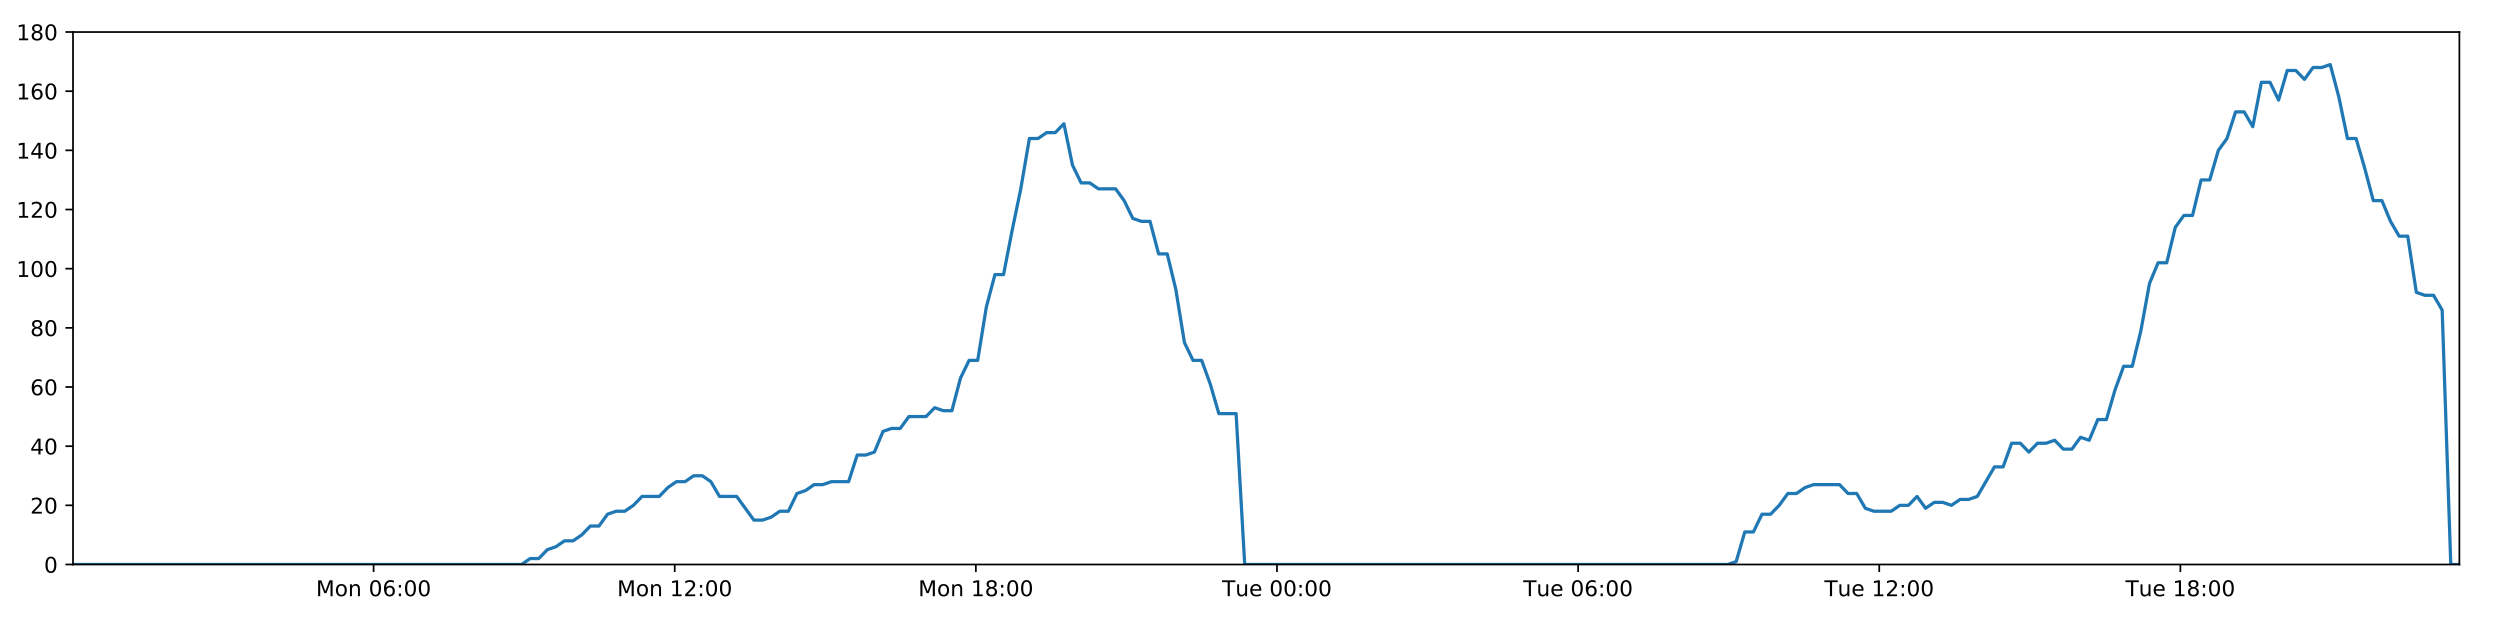
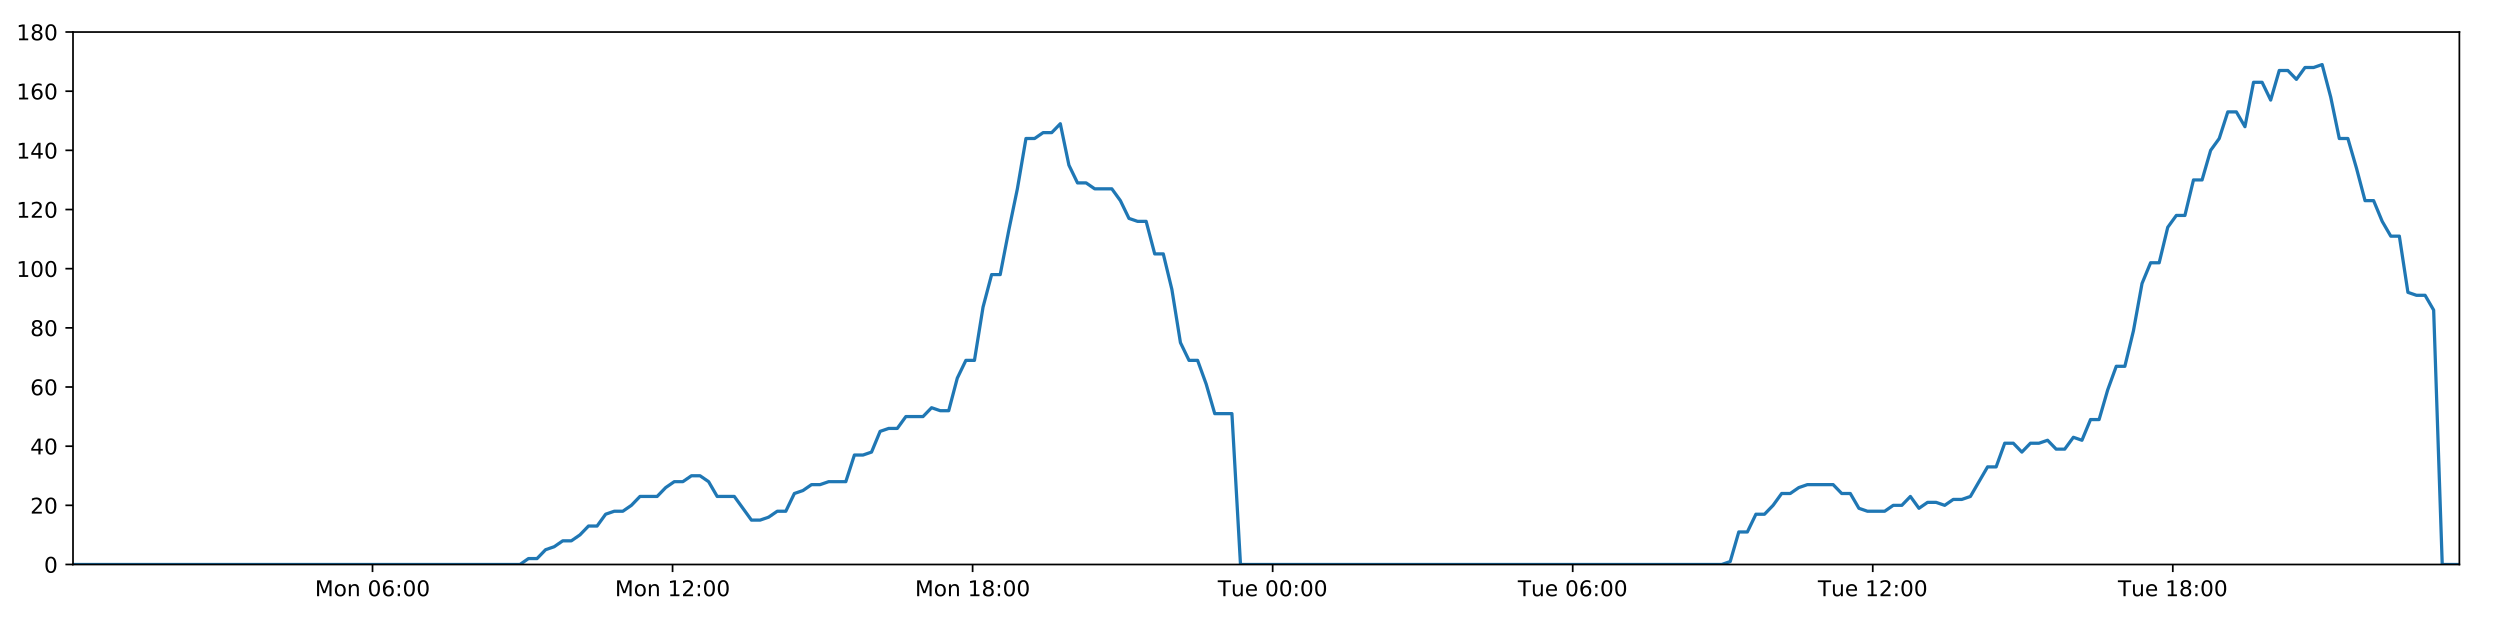
<svg xmlns="http://www.w3.org/2000/svg" xmlns:xlink="http://www.w3.org/1999/xlink" height="288pt" version="1.1" viewBox="0 0 1152 288" width="1152pt">
  <defs>
    <style type="text/css">
*{stroke-linecap:butt;stroke-linejoin:round;}
  </style>
  </defs>
  <g id="figure_1">
    <g id="patch_1">
      <path d="M 0 288  L 1152 288  L 1152 0  L 0 0  z " style="fill:#ffffff;" />
    </g>
    <g id="axes_1">
      <g id="patch_2">
        <path d="M 33.64 260.12  L 1133.28 260.12  L 1133.28 14.76  L 33.64 14.76  z " style="fill:#ffffff;" />
      </g>
      <g id="matplotlib.axis_1">
        <g id="xtick_1">
          <g id="line2d_1">
            <defs>
-               <path d="M 0 0  L 0 3.5  " id="mc05eada855" style="stroke:#000000;stroke-width:0.8;" />
-             </defs>
-             <g>
-               <use style="stroke:#000000;stroke-width:0.8;" x="172.152" xlink:href="#mc05eada855" y="260.12" />
+               <path d="M 0 0  L 0 3.5  " id="m66e0a617ba" style="stroke:#000000;stroke-width:0.8;" />
+             </defs>
+             <g>
+               <use style="stroke:#000000;stroke-width:0.8;" x="171.654" xlink:href="#m66e0a617ba" y="260.12" />
            </g>
          </g>
          <g id="text_1">
            <defs>
              <path d="M 9.812 72.906  L 24.516 72.906  L 43.109 23.297  L 61.812 72.906  L 76.516 72.906  L 76.516 0  L 66.891 0  L 66.891 64.016  L 48.094 14.016  L 38.188 14.016  L 19.391 64.016  L 19.391 0  L 9.812 0  z " id="DejaVuSans-77" />
              <path d="M 30.609 48.391  Q 23.391 48.391 19.188 42.75  Q 14.984 37.109 14.984 27.297  Q 14.984 17.484 19.156 11.844  Q 23.344 6.203 30.609 6.203  Q 37.797 6.203 41.984 11.859  Q 46.188 17.531 46.188 27.297  Q 46.188 37.016 41.984 42.703  Q 37.797 48.391 30.609 48.391  z M 30.609 56  Q 42.328 56 49.016 48.375  Q 55.719 40.766 55.719 27.297  Q 55.719 13.875 49.016 6.219  Q 42.328 -1.422 30.609 -1.422  Q 18.844 -1.422 12.172 6.219  Q 5.516 13.875 5.516 27.297  Q 5.516 40.766 12.172 48.375  Q 18.844 56 30.609 56  z " id="DejaVuSans-111" />
              <path d="M 54.891 33.016  L 54.891 0  L 45.906 0  L 45.906 32.719  Q 45.906 40.484 42.875 44.328  Q 39.844 48.188 33.797 48.188  Q 26.516 48.188 22.312 43.547  Q 18.109 38.922 18.109 30.906  L 18.109 0  L 9.078 0  L 9.078 54.688  L 18.109 54.688  L 18.109 46.188  Q 21.344 51.125 25.703 53.562  Q 30.078 56 35.797 56  Q 45.219 56 50.047 50.172  Q 54.891 44.344 54.891 33.016  z " id="DejaVuSans-110" />
              <path id="DejaVuSans-32" />
              <path d="M 31.781 66.406  Q 24.172 66.406 20.328 58.906  Q 16.5 51.422 16.5 36.375  Q 16.5 21.391 20.328 13.891  Q 24.172 6.391 31.781 6.391  Q 39.453 6.391 43.281 13.891  Q 47.125 21.391 47.125 36.375  Q 47.125 51.422 43.281 58.906  Q 39.453 66.406 31.781 66.406  z M 31.781 74.219  Q 44.047 74.219 50.516 64.516  Q 56.984 54.828 56.984 36.375  Q 56.984 17.969 50.516 8.266  Q 44.047 -1.422 31.781 -1.422  Q 19.531 -1.422 13.062 8.266  Q 6.594 17.969 6.594 36.375  Q 6.594 54.828 13.062 64.516  Q 19.531 74.219 31.781 74.219  z " id="DejaVuSans-48" />
              <path d="M 33.016 40.375  Q 26.375 40.375 22.484 35.828  Q 18.609 31.297 18.609 23.391  Q 18.609 15.531 22.484 10.953  Q 26.375 6.391 33.016 6.391  Q 39.656 6.391 43.531 10.953  Q 47.406 15.531 47.406 23.391  Q 47.406 31.297 43.531 35.828  Q 39.656 40.375 33.016 40.375  z M 52.594 71.297  L 52.594 62.312  Q 48.875 64.062 45.094 64.984  Q 41.312 65.922 37.594 65.922  Q 27.828 65.922 22.672 59.328  Q 17.531 52.734 16.797 39.406  Q 19.672 43.656 24.016 45.922  Q 28.375 48.188 33.594 48.188  Q 44.578 48.188 50.953 41.516  Q 57.328 34.859 57.328 23.391  Q 57.328 12.156 50.688 5.359  Q 44.047 -1.422 33.016 -1.422  Q 20.359 -1.422 13.672 8.266  Q 6.984 17.969 6.984 36.375  Q 6.984 53.656 15.188 63.938  Q 23.391 74.219 37.203 74.219  Q 40.922 74.219 44.703 73.484  Q 48.484 72.75 52.594 71.297  z " id="DejaVuSans-54" />
              <path d="M 11.719 12.406  L 22.016 12.406  L 22.016 0  L 11.719 0  z M 11.719 51.703  L 22.016 51.703  L 22.016 39.312  L 11.719 39.312  z " id="DejaVuSans-58" />
            </defs>
-             <g transform="translate(145.6116 274.7184)scale(0.1 -0.1)">
+             <g transform="translate(145.1139 274.7184)scale(0.1 -0.1)">
              <use xlink:href="#DejaVuSans-77" />
              <use x="86.279" xlink:href="#DejaVuSans-111" />
              <use x="147.461" xlink:href="#DejaVuSans-110" />
              <use x="210.84" xlink:href="#DejaVuSans-32" />
              <use x="242.627" xlink:href="#DejaVuSans-48" />
              <use x="306.25" xlink:href="#DejaVuSans-54" />
              <use x="369.873" xlink:href="#DejaVuSans-58" />
              <use x="403.564" xlink:href="#DejaVuSans-48" />
              <use x="467.188" xlink:href="#DejaVuSans-48" />
            </g>
          </g>
        </g>
        <g id="xtick_2">
          <g id="line2d_2">
            <g>
-               <use style="stroke:#000000;stroke-width:0.8;" x="310.913" xlink:href="#mc05eada855" y="260.12" />
+               <use style="stroke:#000000;stroke-width:0.8;" x="309.917" xlink:href="#m66e0a617ba" y="260.12" />
            </g>
          </g>
          <g id="text_2">
            <defs>
              <path d="M 12.406 8.297  L 28.516 8.297  L 28.516 63.922  L 10.984 60.406  L 10.984 69.391  L 28.422 72.906  L 38.281 72.906  L 38.281 8.297  L 54.391 8.297  L 54.391 0  L 12.406 0  z " id="DejaVuSans-49" />
              <path d="M 19.188 8.297  L 53.609 8.297  L 53.609 0  L 7.328 0  L 7.328 8.297  Q 12.938 14.109 22.625 23.891  Q 32.328 33.688 34.812 36.531  Q 39.547 41.844 41.422 45.531  Q 43.312 49.219 43.312 52.781  Q 43.312 58.594 39.234 62.25  Q 35.156 65.922 28.609 65.922  Q 23.969 65.922 18.812 64.312  Q 13.672 62.703 7.812 59.422  L 7.812 69.391  Q 13.766 71.781 18.938 73  Q 24.125 74.219 28.422 74.219  Q 39.75 74.219 46.484 68.547  Q 53.219 62.891 53.219 53.422  Q 53.219 48.922 51.531 44.891  Q 49.859 40.875 45.406 35.406  Q 44.188 33.984 37.641 27.219  Q 31.109 20.453 19.188 8.297  z " id="DejaVuSans-50" />
            </defs>
-             <g transform="translate(284.3723 274.7184)scale(0.1 -0.1)">
+             <g transform="translate(283.3759 274.7184)scale(0.1 -0.1)">
              <use xlink:href="#DejaVuSans-77" />
              <use x="86.279" xlink:href="#DejaVuSans-111" />
              <use x="147.461" xlink:href="#DejaVuSans-110" />
              <use x="210.84" xlink:href="#DejaVuSans-32" />
              <use x="242.627" xlink:href="#DejaVuSans-49" />
              <use x="306.25" xlink:href="#DejaVuSans-50" />
              <use x="369.873" xlink:href="#DejaVuSans-58" />
              <use x="403.564" xlink:href="#DejaVuSans-48" />
              <use x="467.188" xlink:href="#DejaVuSans-48" />
            </g>
          </g>
        </g>
        <g id="xtick_3">
          <g id="line2d_3">
            <g>
-               <use style="stroke:#000000;stroke-width:0.8;" x="449.674" xlink:href="#mc05eada855" y="260.12" />
+               <use style="stroke:#000000;stroke-width:0.8;" x="448.179" xlink:href="#m66e0a617ba" y="260.12" />
            </g>
          </g>
          <g id="text_3">
            <defs>
              <path d="M 31.781 34.625  Q 24.75 34.625 20.719 30.859  Q 16.703 27.094 16.703 20.516  Q 16.703 13.922 20.719 10.156  Q 24.75 6.391 31.781 6.391  Q 38.812 6.391 42.859 10.172  Q 46.922 13.969 46.922 20.516  Q 46.922 27.094 42.891 30.859  Q 38.875 34.625 31.781 34.625  z M 21.922 38.812  Q 15.578 40.375 12.031 44.719  Q 8.5 49.078 8.5 55.328  Q 8.5 64.062 14.719 69.141  Q 20.953 74.219 31.781 74.219  Q 42.672 74.219 48.875 69.141  Q 55.078 64.062 55.078 55.328  Q 55.078 49.078 51.531 44.719  Q 48 40.375 41.703 38.812  Q 48.828 37.156 52.797 32.312  Q 56.781 27.484 56.781 20.516  Q 56.781 9.906 50.312 4.234  Q 43.844 -1.422 31.781 -1.422  Q 19.734 -1.422 13.25 4.234  Q 6.781 9.906 6.781 20.516  Q 6.781 27.484 10.781 32.312  Q 14.797 37.156 21.922 38.812  z M 18.312 54.391  Q 18.312 48.734 21.844 45.562  Q 25.391 42.391 31.781 42.391  Q 38.141 42.391 41.719 45.562  Q 45.312 48.734 45.312 54.391  Q 45.312 60.062 41.719 63.234  Q 38.141 66.406 31.781 66.406  Q 25.391 66.406 21.844 63.234  Q 18.312 60.062 18.312 54.391  z " id="DejaVuSans-56" />
            </defs>
-             <g transform="translate(423.1329 274.7184)scale(0.1 -0.1)">
+             <g transform="translate(421.638 274.7184)scale(0.1 -0.1)">
              <use xlink:href="#DejaVuSans-77" />
              <use x="86.279" xlink:href="#DejaVuSans-111" />
              <use x="147.461" xlink:href="#DejaVuSans-110" />
              <use x="210.84" xlink:href="#DejaVuSans-32" />
              <use x="242.627" xlink:href="#DejaVuSans-49" />
              <use x="306.25" xlink:href="#DejaVuSans-56" />
              <use x="369.873" xlink:href="#DejaVuSans-58" />
              <use x="403.564" xlink:href="#DejaVuSans-48" />
              <use x="467.188" xlink:href="#DejaVuSans-48" />
            </g>
          </g>
        </g>
        <g id="xtick_4">
          <g id="line2d_4">
            <g>
-               <use style="stroke:#000000;stroke-width:0.8;" x="588.434" xlink:href="#mc05eada855" y="260.12" />
+               <use style="stroke:#000000;stroke-width:0.8;" x="586.441" xlink:href="#m66e0a617ba" y="260.12" />
            </g>
          </g>
          <g id="text_4">
            <defs>
              <path d="M -0.297 72.906  L 61.375 72.906  L 61.375 64.594  L 35.5 64.594  L 35.5 0  L 25.594 0  L 25.594 64.594  L -0.297 64.594  z " id="DejaVuSans-84" />
              <path d="M 8.5 21.578  L 8.5 54.688  L 17.484 54.688  L 17.484 21.922  Q 17.484 14.156 20.5 10.266  Q 23.531 6.391 29.594 6.391  Q 36.859 6.391 41.078 11.031  Q 45.312 15.672 45.312 23.688  L 45.312 54.688  L 54.297 54.688  L 54.297 0  L 45.312 0  L 45.312 8.406  Q 42.047 3.422 37.719 1  Q 33.406 -1.422 27.688 -1.422  Q 18.266 -1.422 13.375 4.438  Q 8.5 10.297 8.5 21.578  z M 31.109 56  z " id="DejaVuSans-117" />
              <path d="M 56.203 29.594  L 56.203 25.203  L 14.891 25.203  Q 15.484 15.922 20.484 11.062  Q 25.484 6.203 34.422 6.203  Q 39.594 6.203 44.453 7.469  Q 49.312 8.734 54.109 11.281  L 54.109 2.781  Q 49.266 0.734 44.188 -0.344  Q 39.109 -1.422 33.891 -1.422  Q 20.797 -1.422 13.156 6.188  Q 5.516 13.812 5.516 26.812  Q 5.516 40.234 12.766 48.109  Q 20.016 56 32.328 56  Q 43.359 56 49.781 48.891  Q 56.203 41.797 56.203 29.594  z M 47.219 32.234  Q 47.125 39.594 43.094 43.984  Q 39.062 48.391 32.422 48.391  Q 24.906 48.391 20.391 44.141  Q 15.875 39.891 15.188 32.172  z " id="DejaVuSans-101" />
            </defs>
-             <g transform="translate(563.1483 274.7184)scale(0.1 -0.1)">
+             <g transform="translate(561.1547 274.7184)scale(0.1 -0.1)">
              <use xlink:href="#DejaVuSans-84" />
              <use x="60.85" xlink:href="#DejaVuSans-117" />
              <use x="124.229" xlink:href="#DejaVuSans-101" />
              <use x="185.752" xlink:href="#DejaVuSans-32" />
              <use x="217.539" xlink:href="#DejaVuSans-48" />
              <use x="281.162" xlink:href="#DejaVuSans-48" />
              <use x="344.785" xlink:href="#DejaVuSans-58" />
              <use x="378.477" xlink:href="#DejaVuSans-48" />
              <use x="442.1" xlink:href="#DejaVuSans-48" />
            </g>
          </g>
        </g>
        <g id="xtick_5">
          <g id="line2d_5">
            <g>
-               <use style="stroke:#000000;stroke-width:0.8;" x="727.195" xlink:href="#mc05eada855" y="260.12" />
+               <use style="stroke:#000000;stroke-width:0.8;" x="724.703" xlink:href="#m66e0a617ba" y="260.12" />
            </g>
          </g>
          <g id="text_5">
-             <g transform="translate(701.909 274.7184)scale(0.1 -0.1)">
+             <g transform="translate(699.4168 274.7184)scale(0.1 -0.1)">
              <use xlink:href="#DejaVuSans-84" />
              <use x="60.85" xlink:href="#DejaVuSans-117" />
              <use x="124.229" xlink:href="#DejaVuSans-101" />
              <use x="185.752" xlink:href="#DejaVuSans-32" />
              <use x="217.539" xlink:href="#DejaVuSans-48" />
              <use x="281.162" xlink:href="#DejaVuSans-54" />
              <use x="344.785" xlink:href="#DejaVuSans-58" />
              <use x="378.477" xlink:href="#DejaVuSans-48" />
              <use x="442.1" xlink:href="#DejaVuSans-48" />
            </g>
          </g>
        </g>
        <g id="xtick_6">
          <g id="line2d_6">
            <g>
-               <use style="stroke:#000000;stroke-width:0.8;" x="865.956" xlink:href="#mc05eada855" y="260.12" />
+               <use style="stroke:#000000;stroke-width:0.8;" x="862.965" xlink:href="#m66e0a617ba" y="260.12" />
            </g>
          </g>
          <g id="text_6">
-             <g transform="translate(840.6696 274.7184)scale(0.1 -0.1)">
+             <g transform="translate(837.6788 274.7184)scale(0.1 -0.1)">
              <use xlink:href="#DejaVuSans-84" />
              <use x="60.85" xlink:href="#DejaVuSans-117" />
              <use x="124.229" xlink:href="#DejaVuSans-101" />
              <use x="185.752" xlink:href="#DejaVuSans-32" />
              <use x="217.539" xlink:href="#DejaVuSans-49" />
              <use x="281.162" xlink:href="#DejaVuSans-50" />
              <use x="344.785" xlink:href="#DejaVuSans-58" />
              <use x="378.477" xlink:href="#DejaVuSans-48" />
              <use x="442.1" xlink:href="#DejaVuSans-48" />
            </g>
          </g>
        </g>
        <g id="xtick_7">
          <g id="line2d_7">
            <g>
-               <use style="stroke:#000000;stroke-width:0.8;" x="1004.716" xlink:href="#mc05eada855" y="260.12" />
+               <use style="stroke:#000000;stroke-width:0.8;" x="1001.227" xlink:href="#m66e0a617ba" y="260.12" />
            </g>
          </g>
          <g id="text_7">
-             <g transform="translate(979.4303 274.7184)scale(0.1 -0.1)">
+             <g transform="translate(975.9409 274.7184)scale(0.1 -0.1)">
              <use xlink:href="#DejaVuSans-84" />
              <use x="60.85" xlink:href="#DejaVuSans-117" />
              <use x="124.229" xlink:href="#DejaVuSans-101" />
              <use x="185.752" xlink:href="#DejaVuSans-32" />
              <use x="217.539" xlink:href="#DejaVuSans-49" />
              <use x="281.162" xlink:href="#DejaVuSans-56" />
              <use x="344.785" xlink:href="#DejaVuSans-58" />
              <use x="378.477" xlink:href="#DejaVuSans-48" />
              <use x="442.1" xlink:href="#DejaVuSans-48" />
            </g>
          </g>
        </g>
      </g>
      <g id="matplotlib.axis_2">
        <g id="ytick_1">
          <g id="line2d_8">
            <defs>
-               <path d="M 0 0  L -3.5 0  " id="m97824d80a5" style="stroke:#000000;stroke-width:0.8;" />
-             </defs>
-             <g>
-               <use style="stroke:#000000;stroke-width:0.8;" x="33.64" xlink:href="#m97824d80a5" y="260.12" />
+               <path d="M 0 0  L -3.5 0  " id="mb8cc2b1728" style="stroke:#000000;stroke-width:0.8;" />
+             </defs>
+             <g>
+               <use style="stroke:#000000;stroke-width:0.8;" x="33.64" xlink:href="#mb8cc2b1728" y="260.12" />
            </g>
          </g>
          <g id="text_8">
            <g transform="translate(20.2775 263.9192)scale(0.1 -0.1)">
              <use xlink:href="#DejaVuSans-48" />
            </g>
          </g>
        </g>
        <g id="ytick_2">
          <g id="line2d_9">
            <g>
-               <use style="stroke:#000000;stroke-width:0.8;" x="33.64" xlink:href="#m97824d80a5" y="232.858" />
+               <use style="stroke:#000000;stroke-width:0.8;" x="33.64" xlink:href="#mb8cc2b1728" y="232.858" />
            </g>
          </g>
          <g id="text_9">
            <g transform="translate(13.915 236.657)scale(0.1 -0.1)">
              <use xlink:href="#DejaVuSans-50" />
              <use x="63.623" xlink:href="#DejaVuSans-48" />
            </g>
          </g>
        </g>
        <g id="ytick_3">
          <g id="line2d_10">
            <g>
-               <use style="stroke:#000000;stroke-width:0.8;" x="33.64" xlink:href="#m97824d80a5" y="205.596" />
+               <use style="stroke:#000000;stroke-width:0.8;" x="33.64" xlink:href="#mb8cc2b1728" y="205.596" />
            </g>
          </g>
          <g id="text_10">
            <defs>
              <path d="M 37.797 64.312  L 12.891 25.391  L 37.797 25.391  z M 35.203 72.906  L 47.609 72.906  L 47.609 25.391  L 58.016 25.391  L 58.016 17.188  L 47.609 17.188  L 47.609 0  L 37.797 0  L 37.797 17.188  L 4.891 17.188  L 4.891 26.703  z " id="DejaVuSans-52" />
            </defs>
            <g transform="translate(13.915 209.3948)scale(0.1 -0.1)">
              <use xlink:href="#DejaVuSans-52" />
              <use x="63.623" xlink:href="#DejaVuSans-48" />
            </g>
          </g>
        </g>
        <g id="ytick_4">
          <g id="line2d_11">
            <g>
-               <use style="stroke:#000000;stroke-width:0.8;" x="33.64" xlink:href="#m97824d80a5" y="178.333" />
+               <use style="stroke:#000000;stroke-width:0.8;" x="33.64" xlink:href="#mb8cc2b1728" y="178.333" />
            </g>
          </g>
          <g id="text_11">
            <g transform="translate(13.915 182.1326)scale(0.1 -0.1)">
              <use xlink:href="#DejaVuSans-54" />
              <use x="63.623" xlink:href="#DejaVuSans-48" />
            </g>
          </g>
        </g>
        <g id="ytick_5">
          <g id="line2d_12">
            <g>
-               <use style="stroke:#000000;stroke-width:0.8;" x="33.64" xlink:href="#m97824d80a5" y="151.071" />
+               <use style="stroke:#000000;stroke-width:0.8;" x="33.64" xlink:href="#mb8cc2b1728" y="151.071" />
            </g>
          </g>
          <g id="text_12">
            <g transform="translate(13.915 154.8703)scale(0.1 -0.1)">
              <use xlink:href="#DejaVuSans-56" />
              <use x="63.623" xlink:href="#DejaVuSans-48" />
            </g>
          </g>
        </g>
        <g id="ytick_6">
          <g id="line2d_13">
            <g>
-               <use style="stroke:#000000;stroke-width:0.8;" x="33.64" xlink:href="#m97824d80a5" y="123.809" />
+               <use style="stroke:#000000;stroke-width:0.8;" x="33.64" xlink:href="#mb8cc2b1728" y="123.809" />
            </g>
          </g>
          <g id="text_13">
            <g transform="translate(7.5525 127.6081)scale(0.1 -0.1)">
              <use xlink:href="#DejaVuSans-49" />
              <use x="63.623" xlink:href="#DejaVuSans-48" />
              <use x="127.246" xlink:href="#DejaVuSans-48" />
            </g>
          </g>
        </g>
        <g id="ytick_7">
          <g id="line2d_14">
            <g>
-               <use style="stroke:#000000;stroke-width:0.8;" x="33.64" xlink:href="#m97824d80a5" y="96.547" />
+               <use style="stroke:#000000;stroke-width:0.8;" x="33.64" xlink:href="#mb8cc2b1728" y="96.547" />
            </g>
          </g>
          <g id="text_14">
            <g transform="translate(7.5525 100.3459)scale(0.1 -0.1)">
              <use xlink:href="#DejaVuSans-49" />
              <use x="63.623" xlink:href="#DejaVuSans-50" />
              <use x="127.246" xlink:href="#DejaVuSans-48" />
            </g>
          </g>
        </g>
        <g id="ytick_8">
          <g id="line2d_15">
            <g>
-               <use style="stroke:#000000;stroke-width:0.8;" x="33.64" xlink:href="#m97824d80a5" y="69.284" />
+               <use style="stroke:#000000;stroke-width:0.8;" x="33.64" xlink:href="#mb8cc2b1728" y="69.284" />
            </g>
          </g>
          <g id="text_15">
            <g transform="translate(7.5525 73.08366)scale(0.1 -0.1)">
              <use xlink:href="#DejaVuSans-49" />
              <use x="63.623" xlink:href="#DejaVuSans-52" />
              <use x="127.246" xlink:href="#DejaVuSans-48" />
            </g>
          </g>
        </g>
        <g id="ytick_9">
          <g id="line2d_16">
            <g>
-               <use style="stroke:#000000;stroke-width:0.8;" x="33.64" xlink:href="#m97824d80a5" y="42.022" />
+               <use style="stroke:#000000;stroke-width:0.8;" x="33.64" xlink:href="#mb8cc2b1728" y="42.022" />
            </g>
          </g>
          <g id="text_16">
            <g transform="translate(7.5525 45.82144)scale(0.1 -0.1)">
              <use xlink:href="#DejaVuSans-49" />
              <use x="63.623" xlink:href="#DejaVuSans-54" />
              <use x="127.246" xlink:href="#DejaVuSans-48" />
            </g>
          </g>
        </g>
        <g id="ytick_10">
          <g id="line2d_17">
            <g>
-               <use style="stroke:#000000;stroke-width:0.8;" x="33.64" xlink:href="#m97824d80a5" y="14.76" />
+               <use style="stroke:#000000;stroke-width:0.8;" x="33.64" xlink:href="#mb8cc2b1728" y="14.76" />
            </g>
          </g>
          <g id="text_17">
            <g transform="translate(7.5525 18.55922)scale(0.1 -0.1)">
              <use xlink:href="#DejaVuSans-49" />
              <use x="63.623" xlink:href="#DejaVuSans-56" />
              <use x="127.246" xlink:href="#DejaVuSans-48" />
            </g>
          </g>
        </g>
      </g>
      <g id="line2d_18">
-         <path clip-path="url(#p9992001ba6)" d="M 33.64 260.12  L 240.349 260.12  L 244.249 257.394  L 248.225 257.394  L 252.189 253.304  L 256.152 251.941  L 260.124 249.215  L 264.09 249.215  L 268.063 246.489  L 272.03 242.4  L 275.995 242.4  L 279.962 236.947  L 283.933 235.584  L 287.903 235.584  L 291.875 232.858  L 295.838 228.768  L 303.77 228.768  L 307.734 224.679  L 311.702 221.953  L 315.67 221.953  L 319.645 219.227  L 323.613 219.227  L 327.584 221.953  L 331.547 228.768  L 339.472 228.768  L 347.398 239.673  L 351.375 239.673  L 355.344 238.31  L 359.317 235.584  L 363.279 235.584  L 367.242 227.405  L 371.204 226.042  L 375.169 223.316  L 379.131 223.316  L 383.102 221.953  L 391.031 221.953  L 395.002 209.685  L 398.965 209.685  L 402.931 208.322  L 406.896 198.78  L 410.869 197.417  L 414.833 197.417  L 418.797 191.964  L 426.727 191.964  L 430.699 187.875  L 434.662 189.238  L 438.626 189.238  L 442.589 174.244  L 446.555 166.065  L 450.522 166.065  L 454.493 141.529  L 458.466 126.535  L 462.435 126.535  L 466.409 106.088  L 470.376 87.005  L 474.347 63.832  L 478.32 63.832  L 482.291 61.106  L 486.262 61.106  L 490.235 57.016  L 494.21 76.1  L 498.184 84.279  L 502.157 84.279  L 506.123 87.005  L 514.051 87.005  L 518.018 92.457  L 521.982 100.636  L 525.953 101.999  L 529.925 101.999  L 533.889 116.993  L 537.854 116.993  L 541.822 133.351  L 545.788 157.887  L 549.754 166.065  L 553.722 166.065  L 557.687 176.97  L 561.653 190.601  L 569.592 190.601  L 573.56 260.12  L 796.134 260.12  L 800.034 258.757  L 804 245.126  L 807.964 245.126  L 811.926 236.947  L 815.899 236.947  L 819.864 232.858  L 823.828 227.405  L 827.792 227.405  L 831.76 224.679  L 835.729 223.316  L 847.636 223.316  L 851.6 227.405  L 855.573 227.405  L 859.554 234.221  L 863.518 235.584  L 871.46 235.584  L 875.431 232.858  L 879.4 232.858  L 883.363 228.768  L 887.327 234.221  L 891.289 231.495  L 895.264 231.495  L 899.228 232.858  L 903.191 230.132  L 907.155 230.132  L 911.118 228.768  L 919.052 215.137  L 923.018 215.137  L 926.984 204.232  L 930.947 204.232  L 934.913 208.322  L 938.877 204.232  L 942.839 204.232  L 946.802 202.869  L 950.764 206.959  L 954.735 206.959  L 958.731 201.506  L 962.7 202.869  L 966.664 193.328  L 970.629 193.328  L 974.597 179.696  L 978.57 168.792  L 982.538 168.792  L 986.512 152.434  L 990.485 130.624  L 994.448 121.083  L 998.416 121.083  L 1002.38 104.725  L 1006.346 99.273  L 1010.311 99.273  L 1014.278 82.916  L 1018.249 82.916  L 1022.213 69.284  L 1026.182 63.832  L 1030.148 51.564  L 1034.115 51.564  L 1038.079 58.38  L 1042.046 37.933  L 1046.017 37.933  L 1049.98 46.112  L 1053.947 32.48  L 1057.913 32.48  L 1061.88 36.57  L 1065.842 31.117  L 1069.809 31.117  L 1073.777 29.754  L 1077.748 44.748  L 1081.715 63.832  L 1085.682 63.832  L 1089.648 77.463  L 1093.621 92.457  L 1097.586 92.457  L 1101.551 101.999  L 1105.517 108.815  L 1109.483 108.815  L 1113.452 134.714  L 1117.419 136.077  L 1121.384 136.077  L 1125.351 142.892  L 1129.318 260.12  L 1133.28 260.12  L 1133.28 260.12  " style="fill:none;stroke:#1f77b4;stroke-linecap:square;stroke-width:1.5;" />
+         <path clip-path="url(#p909b8883a3)" d="M 33.64 260.12  L 239.606 260.12  L 243.492 257.394  L 247.454 257.394  L 251.404 253.304  L 255.352 251.941  L 259.31 249.215  L 263.262 249.215  L 267.22 246.489  L 271.173 242.4  L 275.124 242.4  L 279.076 236.947  L 283.034 235.584  L 286.989 235.584  L 290.947 232.858  L 294.895 228.768  L 302.8 228.768  L 306.749 224.679  L 310.702 221.953  L 314.656 221.953  L 318.617 219.227  L 322.571 219.227  L 326.528 221.953  L 330.476 228.768  L 338.373 228.768  L 346.271 239.673  L 350.233 239.673  L 354.188 238.31  L 358.146 235.584  L 362.095 235.584  L 366.043 227.405  L 369.991 226.042  L 373.941 223.316  L 377.89 223.316  L 381.847 221.953  L 389.747 221.953  L 393.703 209.685  L 397.652 209.685  L 401.604 208.322  L 405.554 198.78  L 409.514 197.417  L 413.464 197.417  L 417.413 191.964  L 425.314 191.964  L 429.272 187.875  L 433.221 189.238  L 437.17 189.238  L 441.12 174.244  L 445.071 166.065  L 449.024 166.065  L 452.98 141.529  L 456.939 126.535  L 460.894 126.535  L 464.854 106.088  L 468.806 87.005  L 472.763 63.832  L 476.722 63.832  L 480.679 61.106  L 484.636 61.106  L 488.594 57.016  L 492.555 76.1  L 496.515 84.279  L 500.473 84.279  L 504.425 87.005  L 512.325 87.005  L 516.277 92.457  L 520.228 100.636  L 524.184 101.999  L 528.141 101.999  L 532.092 116.993  L 536.043 116.993  L 539.996 133.351  L 543.947 157.887  L 547.9 166.065  L 551.853 166.065  L 555.804 176.97  L 559.755 190.601  L 567.667 190.601  L 571.619 260.12  L 793.394 260.12  L 797.28 258.757  L 801.232 245.126  L 805.182 245.126  L 809.129 236.947  L 813.088 236.947  L 817.039 232.858  L 820.988 227.405  L 824.938 227.405  L 828.892 224.679  L 832.847 223.316  L 844.711 223.316  L 848.661 227.405  L 852.62 227.405  L 856.587 234.221  L 860.536 235.584  L 868.449 235.584  L 872.406 232.858  L 876.361 232.858  L 880.31 228.768  L 884.259 234.221  L 888.207 231.495  L 892.168 231.495  L 896.117 232.858  L 900.066 230.132  L 904.016 230.132  L 907.965 228.768  L 915.871 215.137  L 919.822 215.137  L 923.774 204.232  L 927.723 204.232  L 931.675 208.322  L 935.624 204.232  L 939.572 204.232  L 943.52 202.869  L 947.469 206.959  L 951.425 206.959  L 955.407 201.506  L 959.361 202.869  L 963.311 193.328  L 967.262 193.328  L 971.216 179.696  L 975.175 168.792  L 979.128 168.792  L 983.088 152.434  L 987.047 130.624  L 990.995 121.083  L 994.949 121.083  L 998.899 104.725  L 1002.851 99.273  L 1006.802 99.273  L 1010.755 82.916  L 1014.711 82.916  L 1018.661 69.284  L 1022.615 63.832  L 1026.567 51.564  L 1030.52 51.564  L 1034.47 58.38  L 1038.423 37.933  L 1042.379 37.933  L 1046.328 46.112  L 1050.28 32.48  L 1054.233 32.48  L 1058.185 36.57  L 1062.133 31.117  L 1066.086 31.117  L 1070.039 29.754  L 1073.997 44.748  L 1077.949 63.832  L 1081.902 63.832  L 1085.853 77.463  L 1089.812 92.457  L 1093.763 92.457  L 1097.714 101.999  L 1101.666 108.815  L 1105.617 108.815  L 1109.571 134.714  L 1113.524 136.077  L 1117.475 136.077  L 1121.428 142.892  L 1125.38 260.12  L 1133.28 260.12  L 1133.28 260.12  " style="fill:none;stroke:#1f77b4;stroke-linecap:square;stroke-width:1.5;" />
      </g>
      <g id="patch_3">
        <path d="M 33.64 260.12  L 33.64 14.76  " style="fill:none;stroke:#000000;stroke-linecap:square;stroke-linejoin:miter;stroke-width:0.8;" />
      </g>
      <g id="patch_4">
        <path d="M 1133.28 260.12  L 1133.28 14.76  " style="fill:none;stroke:#000000;stroke-linecap:square;stroke-linejoin:miter;stroke-width:0.8;" />
      </g>
      <g id="patch_5">
        <path d="M 33.64 260.12  L 1133.28 260.12  " style="fill:none;stroke:#000000;stroke-linecap:square;stroke-linejoin:miter;stroke-width:0.8;" />
      </g>
      <g id="patch_6">
        <path d="M 33.64 14.76  L 1133.28 14.76  " style="fill:none;stroke:#000000;stroke-linecap:square;stroke-linejoin:miter;stroke-width:0.8;" />
      </g>
    </g>
  </g>
  <defs>
-     <clipPath id="p9992001ba6">
+     <clipPath id="p909b8883a3">
      <rect height="245.36" width="1099.64" x="33.64" y="14.76" />
    </clipPath>
  </defs>
</svg>
